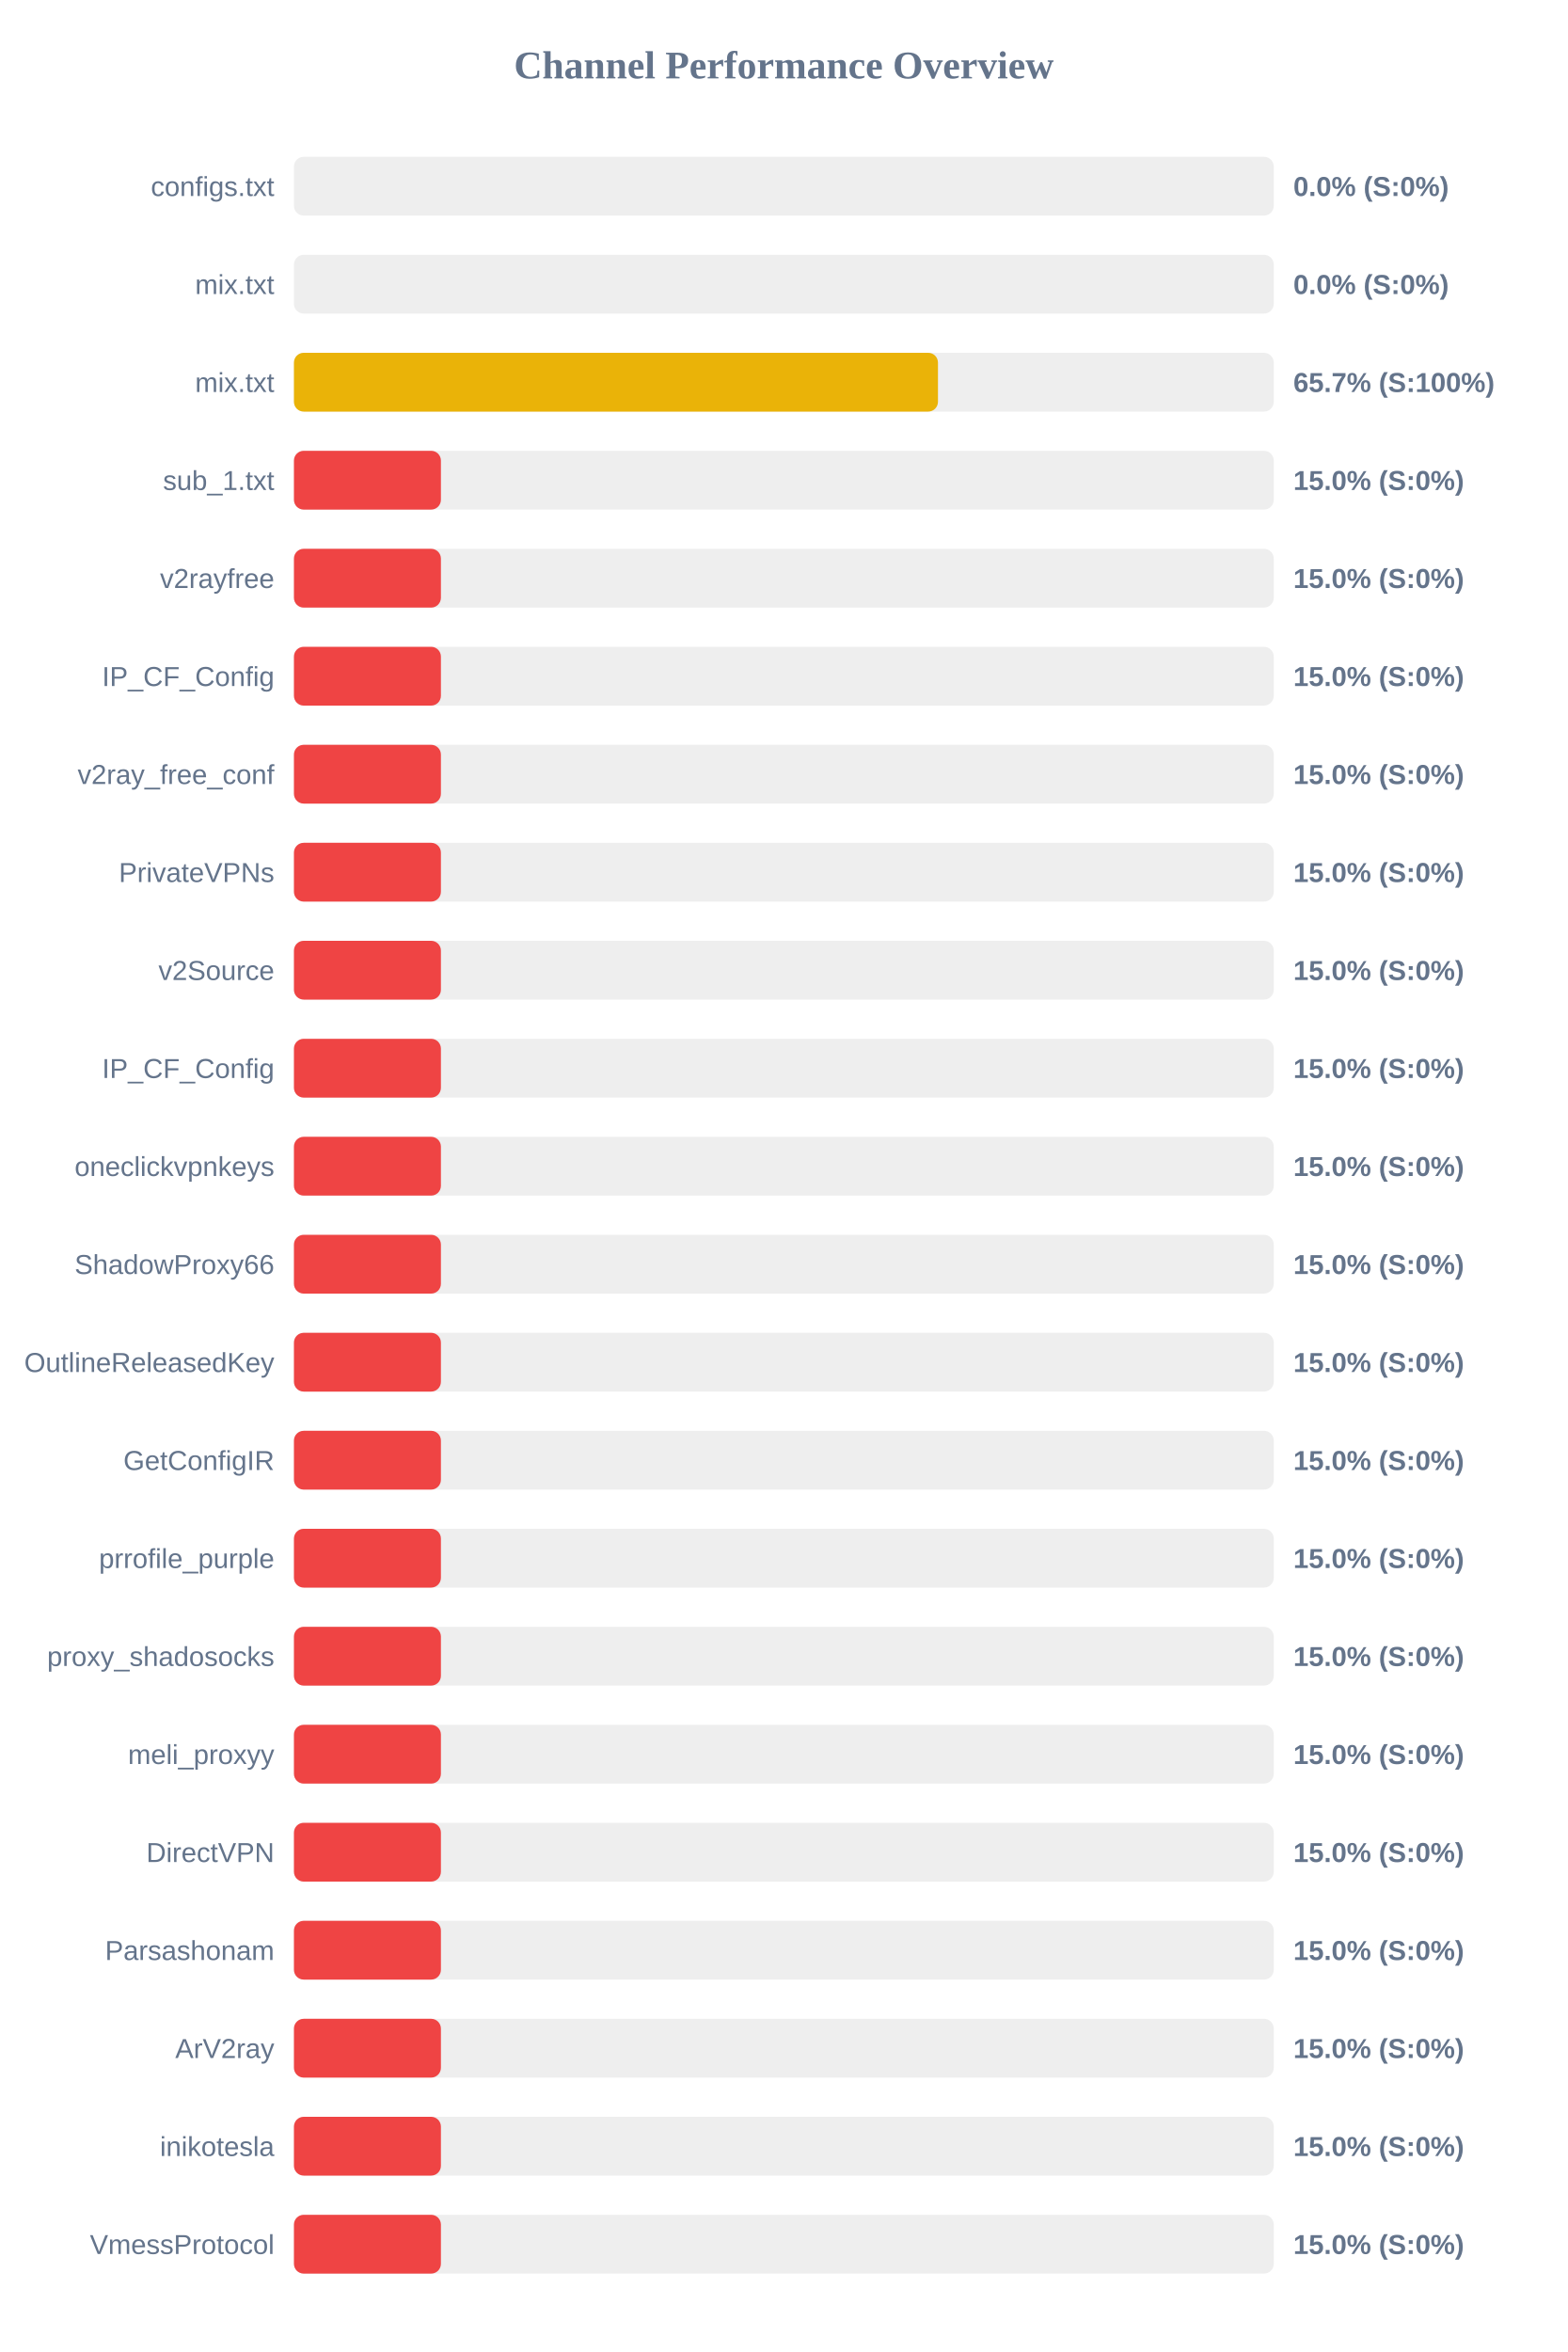
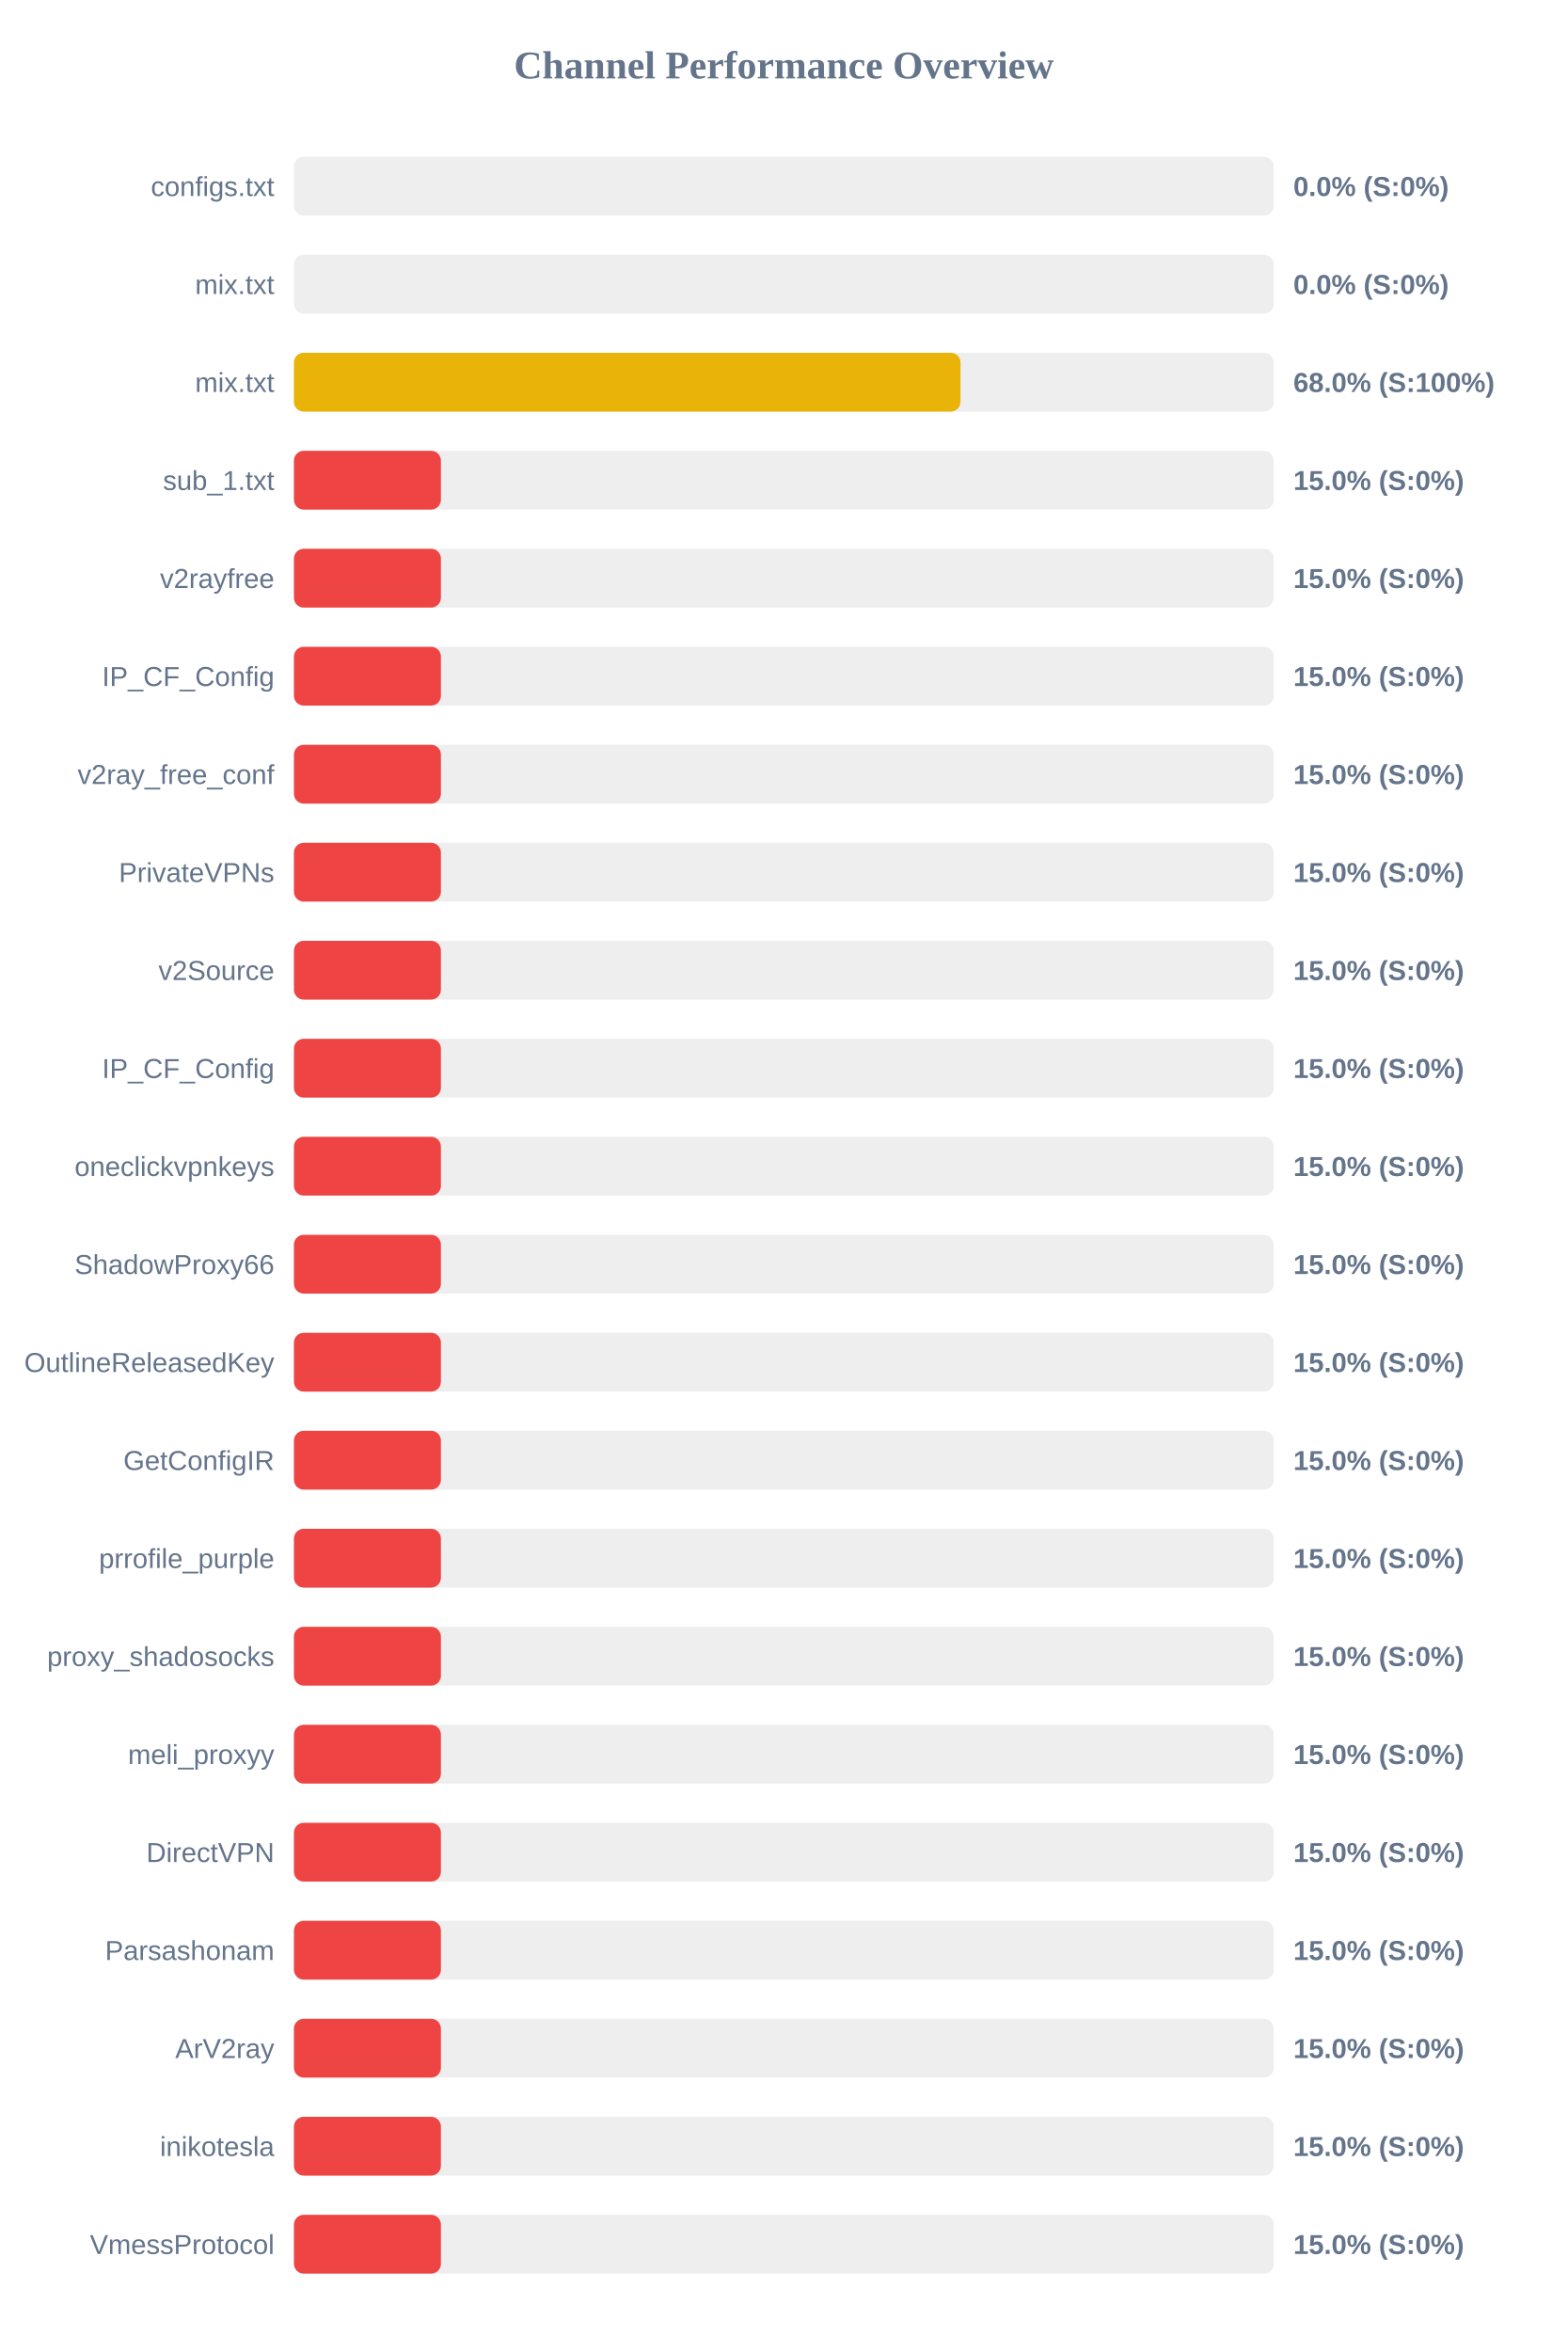
<svg xmlns="http://www.w3.org/2000/svg" width="800" height="1200" version="1.1">
  <style>
        .row { font: 14px Arial; fill: #64748b; }
        .score { font: bold 14px Arial; fill: #64748b; }
    </style>
  <text x="400" y="40" text-anchor="middle" font-size="20px" font-weight="bold" fill="#64748b">Channel Performance Overview</text>
  <rect x="150" y="80" width="500" height="30" fill="#eee" rx="5" />
  <rect x="150" y="80" width="0.0" height="30" fill="#ef4444" rx="5" />
  <text x="140" y="100" text-anchor="end" class="row">configs.txt</text>
  <text x="660" y="100" text-anchor="start" class="score">0.0% (S:0%)</text>
  <rect x="150" y="130" width="500" height="30" fill="#eee" rx="5" />
  <rect x="150" y="130" width="0.0" height="30" fill="#ef4444" rx="5" />
  <text x="140" y="150" text-anchor="end" class="row">mix.txt</text>
  <text x="660" y="150" text-anchor="start" class="score">0.0% (S:0%)</text>
  <rect x="150" y="180" width="500" height="30" fill="#eee" rx="5" />
-   <rect x="150" y="180" width="328.65" height="30" fill="#eab308" rx="5" />
+   <rect x="150" y="180" width="340.15" height="30" fill="#eab308" rx="5" />
  <text x="140" y="200" text-anchor="end" class="row">mix.txt</text>
-   <text x="660" y="200" text-anchor="start" class="score">65.7% (S:100%)</text>
+   <text x="660" y="200" text-anchor="start" class="score">68.0% (S:100%)</text>
  <rect x="150" y="230" width="500" height="30" fill="#eee" rx="5" />
  <rect x="150" y="230" width="75.0" height="30" fill="#ef4444" rx="5" />
  <text x="140" y="250" text-anchor="end" class="row">sub_1.txt</text>
  <text x="660" y="250" text-anchor="start" class="score">15.0% (S:0%)</text>
  <rect x="150" y="280" width="500" height="30" fill="#eee" rx="5" />
  <rect x="150" y="280" width="75.0" height="30" fill="#ef4444" rx="5" />
  <text x="140" y="300" text-anchor="end" class="row">v2rayfree</text>
  <text x="660" y="300" text-anchor="start" class="score">15.0% (S:0%)</text>
  <rect x="150" y="330" width="500" height="30" fill="#eee" rx="5" />
  <rect x="150" y="330" width="75.0" height="30" fill="#ef4444" rx="5" />
  <text x="140" y="350" text-anchor="end" class="row">IP_CF_Config</text>
  <text x="660" y="350" text-anchor="start" class="score">15.0% (S:0%)</text>
  <rect x="150" y="380" width="500" height="30" fill="#eee" rx="5" />
  <rect x="150" y="380" width="75.0" height="30" fill="#ef4444" rx="5" />
  <text x="140" y="400" text-anchor="end" class="row">v2ray_free_conf</text>
  <text x="660" y="400" text-anchor="start" class="score">15.0% (S:0%)</text>
  <rect x="150" y="430" width="500" height="30" fill="#eee" rx="5" />
  <rect x="150" y="430" width="75.0" height="30" fill="#ef4444" rx="5" />
  <text x="140" y="450" text-anchor="end" class="row">PrivateVPNs</text>
  <text x="660" y="450" text-anchor="start" class="score">15.0% (S:0%)</text>
  <rect x="150" y="480" width="500" height="30" fill="#eee" rx="5" />
  <rect x="150" y="480" width="75.0" height="30" fill="#ef4444" rx="5" />
  <text x="140" y="500" text-anchor="end" class="row">v2Source</text>
  <text x="660" y="500" text-anchor="start" class="score">15.0% (S:0%)</text>
  <rect x="150" y="530" width="500" height="30" fill="#eee" rx="5" />
  <rect x="150" y="530" width="75.0" height="30" fill="#ef4444" rx="5" />
  <text x="140" y="550" text-anchor="end" class="row">IP_CF_Config</text>
  <text x="660" y="550" text-anchor="start" class="score">15.0% (S:0%)</text>
  <rect x="150" y="580" width="500" height="30" fill="#eee" rx="5" />
  <rect x="150" y="580" width="75.0" height="30" fill="#ef4444" rx="5" />
  <text x="140" y="600" text-anchor="end" class="row">oneclickvpnkeys</text>
  <text x="660" y="600" text-anchor="start" class="score">15.0% (S:0%)</text>
  <rect x="150" y="630" width="500" height="30" fill="#eee" rx="5" />
  <rect x="150" y="630" width="75.0" height="30" fill="#ef4444" rx="5" />
  <text x="140" y="650" text-anchor="end" class="row">ShadowProxy66</text>
  <text x="660" y="650" text-anchor="start" class="score">15.0% (S:0%)</text>
  <rect x="150" y="680" width="500" height="30" fill="#eee" rx="5" />
  <rect x="150" y="680" width="75.0" height="30" fill="#ef4444" rx="5" />
  <text x="140" y="700" text-anchor="end" class="row">OutlineReleasedKey</text>
  <text x="660" y="700" text-anchor="start" class="score">15.0% (S:0%)</text>
  <rect x="150" y="730" width="500" height="30" fill="#eee" rx="5" />
  <rect x="150" y="730" width="75.0" height="30" fill="#ef4444" rx="5" />
  <text x="140" y="750" text-anchor="end" class="row">GetConfigIR</text>
  <text x="660" y="750" text-anchor="start" class="score">15.0% (S:0%)</text>
  <rect x="150" y="780" width="500" height="30" fill="#eee" rx="5" />
  <rect x="150" y="780" width="75.0" height="30" fill="#ef4444" rx="5" />
  <text x="140" y="800" text-anchor="end" class="row">prrofile_purple</text>
  <text x="660" y="800" text-anchor="start" class="score">15.0% (S:0%)</text>
  <rect x="150" y="830" width="500" height="30" fill="#eee" rx="5" />
  <rect x="150" y="830" width="75.0" height="30" fill="#ef4444" rx="5" />
  <text x="140" y="850" text-anchor="end" class="row">proxy_shadosocks</text>
  <text x="660" y="850" text-anchor="start" class="score">15.0% (S:0%)</text>
  <rect x="150" y="880" width="500" height="30" fill="#eee" rx="5" />
  <rect x="150" y="880" width="75.0" height="30" fill="#ef4444" rx="5" />
  <text x="140" y="900" text-anchor="end" class="row">meli_proxyy</text>
  <text x="660" y="900" text-anchor="start" class="score">15.0% (S:0%)</text>
  <rect x="150" y="930" width="500" height="30" fill="#eee" rx="5" />
  <rect x="150" y="930" width="75.0" height="30" fill="#ef4444" rx="5" />
  <text x="140" y="950" text-anchor="end" class="row">DirectVPN</text>
  <text x="660" y="950" text-anchor="start" class="score">15.0% (S:0%)</text>
  <rect x="150" y="980" width="500" height="30" fill="#eee" rx="5" />
  <rect x="150" y="980" width="75.0" height="30" fill="#ef4444" rx="5" />
  <text x="140" y="1000" text-anchor="end" class="row">Parsashonam</text>
  <text x="660" y="1000" text-anchor="start" class="score">15.0% (S:0%)</text>
  <rect x="150" y="1030" width="500" height="30" fill="#eee" rx="5" />
  <rect x="150" y="1030" width="75.0" height="30" fill="#ef4444" rx="5" />
  <text x="140" y="1050" text-anchor="end" class="row">ArV2ray</text>
  <text x="660" y="1050" text-anchor="start" class="score">15.0% (S:0%)</text>
  <rect x="150" y="1080" width="500" height="30" fill="#eee" rx="5" />
  <rect x="150" y="1080" width="75.0" height="30" fill="#ef4444" rx="5" />
  <text x="140" y="1100" text-anchor="end" class="row">inikotesla</text>
  <text x="660" y="1100" text-anchor="start" class="score">15.0% (S:0%)</text>
  <rect x="150" y="1130" width="500" height="30" fill="#eee" rx="5" />
  <rect x="150" y="1130" width="75.0" height="30" fill="#ef4444" rx="5" />
  <text x="140" y="1150" text-anchor="end" class="row">VmessProtocol</text>
  <text x="660" y="1150" text-anchor="start" class="score">15.0% (S:0%)</text>
</svg>
